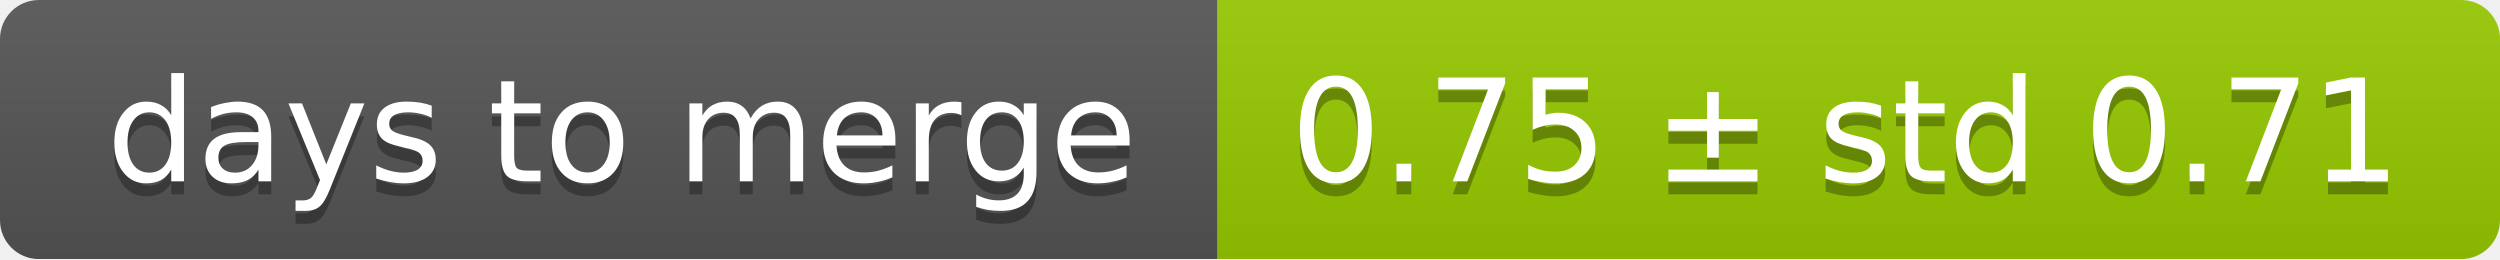
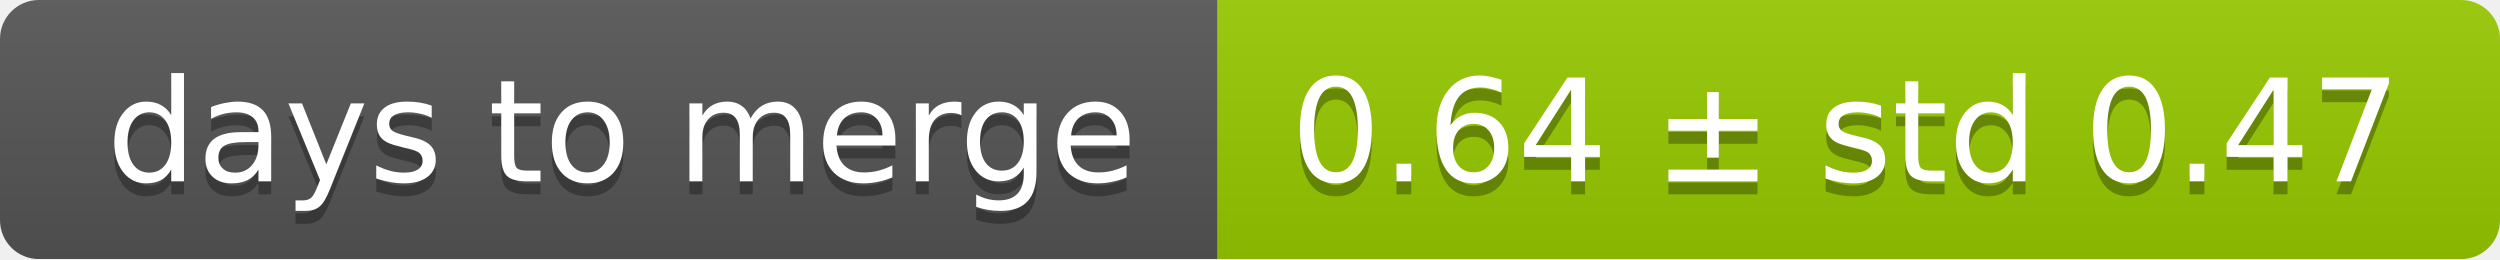
<svg xmlns="http://www.w3.org/2000/svg" width="193" height="20">
  <linearGradient id="smooth" x2="0" y2="100%">
    <stop offset="0" stop-color="#bbb" stop-opacity=".1" />
    <stop offset="1" stop-opacity=".1" />
  </linearGradient>
  <mask id="round">
    <rect width="193" height="20" rx="3" fill="#fff" />
  </mask>
  <g mask="url(#round)">
    <rect width="94" height="20" fill="#555" />
    <rect x="94" width="99" height="20" fill="#97ca00" />
    <rect width="193" height="20" fill="url(#smooth)" />
  </g>
  <g fill="#fff" text-anchor="middle" font-family="DejaVu Sans,Verdana,Geneva,sans-serif" font-size="11">
    <text x="48" y="15" fill="#010101" fill-opacity=".3">days to merge</text>
    <text x="48" y="14">days to merge</text>
-     <text x="142.5" y="15" fill="#010101" fill-opacity=".3">0.75 ± std 0.71</text>
-     <text x="142.5" y="14">0.75 ± std 0.71</text>
+     <text x="142.5" y="15" fill="#010101" fill-opacity=".3">0.64 ± std 0.47</text>
+     <text x="142.5" y="14">0.64 ± std 0.47</text>
  </g>
</svg>
